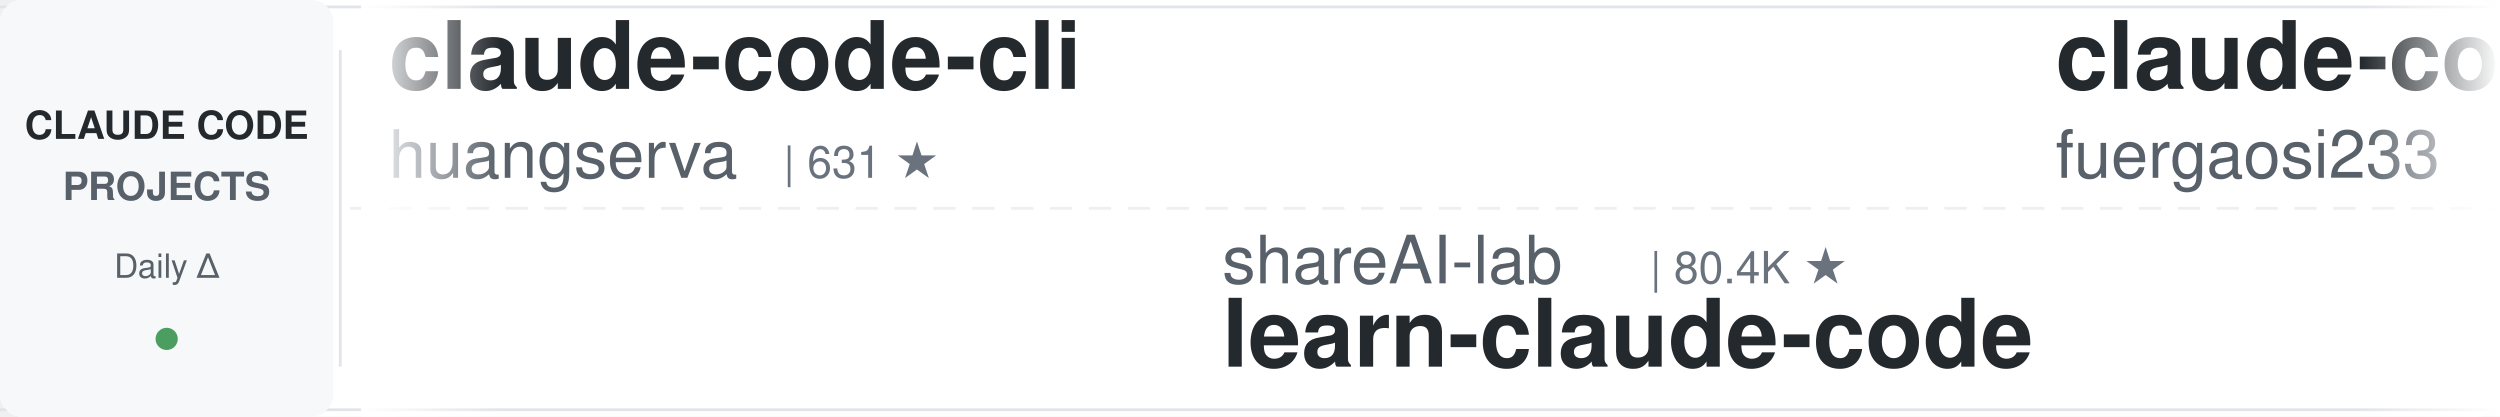
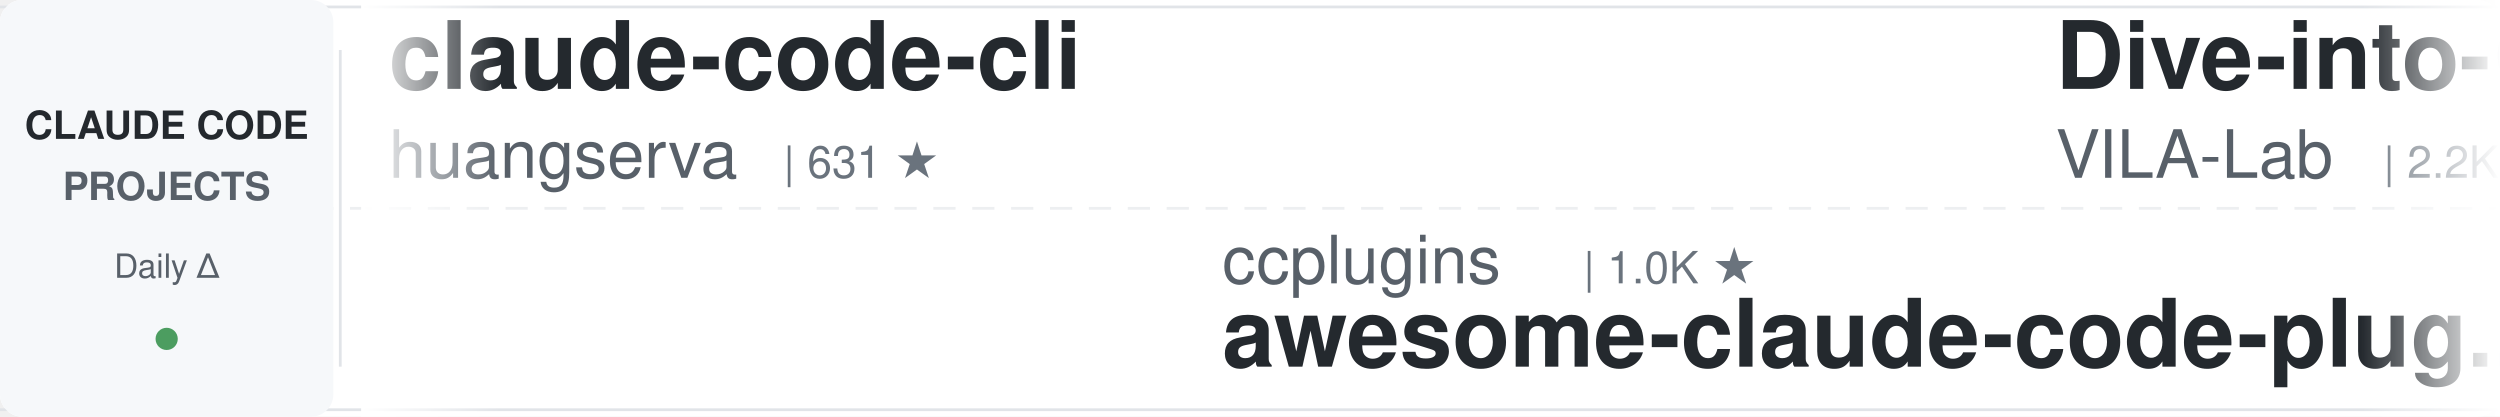
<svg xmlns="http://www.w3.org/2000/svg" width="900" height="150">
  <defs>
    <linearGradient id="leftFade" x1="0%" y1="0%" x2="100%" y2="0%">
      <stop offset="0%" style="stop-color:#ffffff;stop-opacity:1" />
      <stop offset="100%" style="stop-color:#ffffff;stop-opacity:0" />
    </linearGradient>
    <linearGradient id="rightFade" x1="0%" y1="0%" x2="100%" y2="0%">
      <stop offset="0%" style="stop-color:#ffffff;stop-opacity:0" />
      <stop offset="100%" style="stop-color:#ffffff;stop-opacity:1" />
    </linearGradient>
  </defs>
  <rect width="900" height="150" fill="#ffffff" rx="8" />
  <rect x="0" y="2" width="900" height="1" fill="#e1e4e8" />
  <rect x="0" y="147" width="900" height="1" fill="#e1e4e8" />
  <line x1="0" y1="75" x2="900" y2="75" stroke="#e1e4e8" stroke-width="1" stroke-dasharray="8 6" opacity="0.6" />
  <rect x="0" y="0" width="120" height="150" fill="#f6f8fa" rx="8" />
  <text x="60" y="50" font-family="-apple-system, BlinkMacSystemFont, 'Segoe UI', Helvetica, Arial, sans-serif" font-size="14" font-weight="600" fill="#24292e" text-anchor="middle">CLAUDE CODE</text>
  <text x="60" y="72" font-family="-apple-system, BlinkMacSystemFont, 'Segoe UI', Helvetica, Arial, sans-serif" font-size="14" font-weight="600" fill="#586069" text-anchor="middle">PROJECTS</text>
  <text x="60" y="100" font-family="-apple-system, BlinkMacSystemFont, 'Segoe UI', Helvetica, Arial, sans-serif" font-size="12" font-weight="500" fill="#586069" text-anchor="middle">Daily Δ</text>
  <circle cx="60" cy="122" r="4" fill="#22863a" opacity="0.8" />
  <rect x="122" y="18" width="1" height="114" fill="#e1e4e8" />
  <clipPath id="tickerClip">
    <rect x="130" y="0" width="770" height="150" />
  </clipPath>
  <g clip-path="url(#tickerClip)">
    <g id="tickerItems">
      <animateTransform attributeName="transform" attributeType="XML" type="translate" from="0 0" to="-3000 0" dur="54s" repeatCount="indefinite" />
      <g transform="translate(0, 0)">
        <text x="140" y="32" font-family="-apple-system, BlinkMacSystemFont, 'Segoe UI', Helvetica, Arial, sans-serif" font-size="34" font-weight="600" fill="#24292e">claude-code-cli</text>
        <text x="140" y="64" font-family="-apple-system, BlinkMacSystemFont, 'Segoe UI', Helvetica, Arial, sans-serif" font-size="24" font-weight="400" fill="#586069">huangserva</text>
        <text x="282" y="64" font-family="-apple-system, BlinkMacSystemFont, 'Segoe UI', Helvetica, Arial, sans-serif" font-size="16" font-weight="500" fill="#6a737d">| 631 ★</text>
      </g>
      <g transform="translate(300, 0)">
-         <text x="140" y="102" font-family="-apple-system, BlinkMacSystemFont, 'Segoe UI', Helvetica, Arial, sans-serif" font-size="24" font-weight="400" fill="#586069">shareAI-lab</text>
-         <text x="294" y="102" font-family="-apple-system, BlinkMacSystemFont, 'Segoe UI', Helvetica, Arial, sans-serif" font-size="16" font-weight="500" fill="#6a737d">| 80.4K ★</text>
-         <text x="140" y="132" font-family="-apple-system, BlinkMacSystemFont, 'Segoe UI', Helvetica, Arial, sans-serif" font-size="34" font-weight="600" fill="#24292e">learn-claude-code</text>
+         <text x="140" y="102" font-family="-apple-system, BlinkMacSystemFont, 'Segoe UI', Helvetica, Arial, sans-serif" font-size="24" font-weight="400" fill="#586069">ccplugins</text>
+         <text x="270" y="102" font-family="-apple-system, BlinkMacSystemFont, 'Segoe UI', Helvetica, Arial, sans-serif" font-size="16" font-weight="500" fill="#6a737d">| 1.0K ★</text>
+         <text x="140" y="132" font-family="-apple-system, BlinkMacSystemFont, 'Segoe UI', Helvetica, Arial, sans-serif" font-size="34" font-weight="600" fill="#24292e">awesome-claude-code-plug...</text>
      </g>
      <g transform="translate(600, 0)">
-         <text x="140" y="32" font-family="-apple-system, BlinkMacSystemFont, 'Segoe UI', Helvetica, Arial, sans-serif" font-size="34" font-weight="600" fill="#24292e">claude-code-proxy</text>
-         <text x="140" y="64" font-family="-apple-system, BlinkMacSystemFont, 'Segoe UI', Helvetica, Arial, sans-serif" font-size="24" font-weight="400" fill="#586069">fuergaosi233</text>
-         <text x="306" y="64" font-family="-apple-system, BlinkMacSystemFont, 'Segoe UI', Helvetica, Arial, sans-serif" font-size="16" font-weight="500" fill="#6a737d">| 2.8K ★</text>
+         <text x="140" y="32" font-family="-apple-system, BlinkMacSystemFont, 'Segoe UI', Helvetica, Arial, sans-serif" font-size="34" font-weight="600" fill="#24292e">Dive-into-Claude-Code</text>
+         <text x="140" y="64" font-family="-apple-system, BlinkMacSystemFont, 'Segoe UI', Helvetica, Arial, sans-serif" font-size="24" font-weight="400" fill="#586069">VILA-Lab</text>
+         <text x="258" y="64" font-family="-apple-system, BlinkMacSystemFont, 'Segoe UI', Helvetica, Arial, sans-serif" font-size="16" font-weight="500" fill="#6a737d">| 2.2K ★</text>
      </g>
      <g transform="translate(900, 0)">
-         <text x="140" y="102" font-family="-apple-system, BlinkMacSystemFont, 'Segoe UI', Helvetica, Arial, sans-serif" font-size="24" font-weight="400" fill="#586069">anthropics</text>
-         <text x="282" y="102" font-family="-apple-system, BlinkMacSystemFont, 'Segoe UI', Helvetica, Arial, sans-serif" font-size="16" font-weight="500" fill="#6a737d">| 6.9K ★</text>
-         <text x="140" y="132" font-family="-apple-system, BlinkMacSystemFont, 'Segoe UI', Helvetica, Arial, sans-serif" font-size="34" font-weight="600" fill="#24292e">claude-code-security-rev...</text>
+         <text x="140" y="102" font-family="-apple-system, BlinkMacSystemFont, 'Segoe UI', Helvetica, Arial, sans-serif" font-size="24" font-weight="400" fill="#586069">fuergaosi233</text>
+         <text x="306" y="102" font-family="-apple-system, BlinkMacSystemFont, 'Segoe UI', Helvetica, Arial, sans-serif" font-size="16" font-weight="500" fill="#6a737d">| 2.8K ★</text>
+         <text x="140" y="132" font-family="-apple-system, BlinkMacSystemFont, 'Segoe UI', Helvetica, Arial, sans-serif" font-size="34" font-weight="600" fill="#24292e">claude-code-proxy</text>
      </g>
      <g transform="translate(1200, 0)">
-         <text x="140" y="32" font-family="-apple-system, BlinkMacSystemFont, 'Segoe UI', Helvetica, Arial, sans-serif" font-size="34" font-weight="600" fill="#24292e">arcads-claude-code-mrpai...</text>
-         <text x="140" y="64" font-family="-apple-system, BlinkMacSystemFont, 'Segoe UI', Helvetica, Arial, sans-serif" font-size="24" font-weight="400" fill="#586069">mrpaidsocial</text>
-         <text x="306" y="64" font-family="-apple-system, BlinkMacSystemFont, 'Segoe UI', Helvetica, Arial, sans-serif" font-size="16" font-weight="500" fill="#6a737d">| 1.7K ★</text>
+         <text x="140" y="32" font-family="-apple-system, BlinkMacSystemFont, 'Segoe UI', Helvetica, Arial, sans-serif" font-size="34" font-weight="600" fill="#24292e">awesome-claude-code-tool...</text>
+         <text x="140" y="64" font-family="-apple-system, BlinkMacSystemFont, 'Segoe UI', Helvetica, Arial, sans-serif" font-size="24" font-weight="400" fill="#586069">rohitg00</text>
+         <text x="258" y="64" font-family="-apple-system, BlinkMacSystemFont, 'Segoe UI', Helvetica, Arial, sans-serif" font-size="16" font-weight="500" fill="#6a737d">| 2.8K ★</text>
      </g>
      <g transform="translate(1500, 0)">
-         <text x="140" y="102" font-family="-apple-system, BlinkMacSystemFont, 'Segoe UI', Helvetica, Arial, sans-serif" font-size="24" font-weight="400" fill="#586069">Pimzino</text>
-         <text x="246" y="102" font-family="-apple-system, BlinkMacSystemFont, 'Segoe UI', Helvetica, Arial, sans-serif" font-size="16" font-weight="500" fill="#6a737d">| 3.9K ★</text>
-         <text x="140" y="132" font-family="-apple-system, BlinkMacSystemFont, 'Segoe UI', Helvetica, Arial, sans-serif" font-size="34" font-weight="600" fill="#24292e">claude-code-spec-workflo...</text>
+         <text x="140" y="102" font-family="-apple-system, BlinkMacSystemFont, 'Segoe UI', Helvetica, Arial, sans-serif" font-size="24" font-weight="400" fill="#586069">anthropics</text>
+         <text x="282" y="102" font-family="-apple-system, BlinkMacSystemFont, 'Segoe UI', Helvetica, Arial, sans-serif" font-size="16" font-weight="500" fill="#6a737d">| 10.0K ★</text>
+         <text x="140" y="132" font-family="-apple-system, BlinkMacSystemFont, 'Segoe UI', Helvetica, Arial, sans-serif" font-size="34" font-weight="600" fill="#24292e">claude-code-action</text>
      </g>
      <g transform="translate(1800, 0)">
-         <text x="140" y="32" font-family="-apple-system, BlinkMacSystemFont, 'Segoe UI', Helvetica, Arial, sans-serif" font-size="34" font-weight="600" fill="#24292e">claude-code-my-workflow</text>
-         <text x="140" y="64" font-family="-apple-system, BlinkMacSystemFont, 'Segoe UI', Helvetica, Arial, sans-serif" font-size="24" font-weight="400" fill="#586069">pedrohcgs</text>
-         <text x="270" y="64" font-family="-apple-system, BlinkMacSystemFont, 'Segoe UI', Helvetica, Arial, sans-serif" font-size="16" font-weight="500" fill="#6a737d">| 1.7K ★</text>
+         <text x="140" y="32" font-family="-apple-system, BlinkMacSystemFont, 'Segoe UI', Helvetica, Arial, sans-serif" font-size="34" font-weight="600" fill="#24292e">claude-code-base-action</text>
+         <text x="140" y="64" font-family="-apple-system, BlinkMacSystemFont, 'Segoe UI', Helvetica, Arial, sans-serif" font-size="24" font-weight="400" fill="#586069">anthropics</text>
+         <text x="282" y="64" font-family="-apple-system, BlinkMacSystemFont, 'Segoe UI', Helvetica, Arial, sans-serif" font-size="16" font-weight="500" fill="#6a737d">| 1.1K ★</text>
      </g>
      <g transform="translate(2100, 0)">
-         <text x="140" y="102" font-family="-apple-system, BlinkMacSystemFont, 'Segoe UI', Helvetica, Arial, sans-serif" font-size="24" font-weight="400" fill="#586069">AICoderTudou</text>
-         <text x="306" y="102" font-family="-apple-system, BlinkMacSystemFont, 'Segoe UI', Helvetica, Arial, sans-serif" font-size="16" font-weight="500" fill="#6a737d">| 494 ★</text>
-         <text x="140" y="132" font-family="-apple-system, BlinkMacSystemFont, 'Segoe UI', Helvetica, Arial, sans-serif" font-size="34" font-weight="600" fill="#24292e">claude-code-tudou</text>
+         <text x="140" y="102" font-family="-apple-system, BlinkMacSystemFont, 'Segoe UI', Helvetica, Arial, sans-serif" font-size="24" font-weight="400" fill="#586069">Chachamaru127</text>
+         <text x="318" y="102" font-family="-apple-system, BlinkMacSystemFont, 'Segoe UI', Helvetica, Arial, sans-serif" font-size="16" font-weight="500" fill="#6a737d">| 3.2K ★</text>
+         <text x="140" y="132" font-family="-apple-system, BlinkMacSystemFont, 'Segoe UI', Helvetica, Arial, sans-serif" font-size="34" font-weight="600" fill="#24292e">claude-code-harness</text>
      </g>
      <g transform="translate(2400, 0)">
-         <text x="140" y="32" font-family="-apple-system, BlinkMacSystemFont, 'Segoe UI', Helvetica, Arial, sans-serif" font-size="34" font-weight="600" fill="#24292e">claude_code_src</text>
-         <text x="140" y="64" font-family="-apple-system, BlinkMacSystemFont, 'Segoe UI', Helvetica, Arial, sans-serif" font-size="24" font-weight="400" fill="#586069">ponponon</text>
-         <text x="258" y="64" font-family="-apple-system, BlinkMacSystemFont, 'Segoe UI', Helvetica, Arial, sans-serif" font-size="16" font-weight="500" fill="#6a737d">| 2.3K ★</text>
+         <text x="140" y="32" font-family="-apple-system, BlinkMacSystemFont, 'Segoe UI', Helvetica, Arial, sans-serif" font-size="34" font-weight="600" fill="#24292e">claude-code-templates</text>
+         <text x="140" y="64" font-family="-apple-system, BlinkMacSystemFont, 'Segoe UI', Helvetica, Arial, sans-serif" font-size="24" font-weight="400" fill="#586069">davila7</text>
+         <text x="246" y="64" font-family="-apple-system, BlinkMacSystemFont, 'Segoe UI', Helvetica, Arial, sans-serif" font-size="16" font-weight="500" fill="#6a737d">| 33.6K ★</text>
      </g>
      <g transform="translate(2700, 0)">
-         <text x="140" y="102" font-family="-apple-system, BlinkMacSystemFont, 'Segoe UI', Helvetica, Arial, sans-serif" font-size="24" font-weight="400" fill="#586069">nicedreamzapp</text>
-         <text x="318" y="102" font-family="-apple-system, BlinkMacSystemFont, 'Segoe UI', Helvetica, Arial, sans-serif" font-size="16" font-weight="500" fill="#6a737d">| 3.5K ★</text>
-         <text x="140" y="132" font-family="-apple-system, BlinkMacSystemFont, 'Segoe UI', Helvetica, Arial, sans-serif" font-size="34" font-weight="600" fill="#24292e">claude-code-local</text>
+         <text x="140" y="102" font-family="-apple-system, BlinkMacSystemFont, 'Segoe UI', Helvetica, Arial, sans-serif" font-size="24" font-weight="400" fill="#586069">Piebald-AI</text>
+         <text x="282" y="102" font-family="-apple-system, BlinkMacSystemFont, 'Segoe UI', Helvetica, Arial, sans-serif" font-size="16" font-weight="500" fill="#6a737d">| 13.2K ★</text>
+         <text x="140" y="132" font-family="-apple-system, BlinkMacSystemFont, 'Segoe UI', Helvetica, Arial, sans-serif" font-size="34" font-weight="600" fill="#24292e">claude-code-system-promp...</text>
      </g>
      <g transform="translate(3000, 0)">
        <text x="140" y="32" font-family="-apple-system, BlinkMacSystemFont, 'Segoe UI', Helvetica, Arial, sans-serif" font-size="34" font-weight="600" fill="#24292e">claude-code-cli</text>
        <text x="140" y="64" font-family="-apple-system, BlinkMacSystemFont, 'Segoe UI', Helvetica, Arial, sans-serif" font-size="24" font-weight="400" fill="#586069">huangserva</text>
        <text x="282" y="64" font-family="-apple-system, BlinkMacSystemFont, 'Segoe UI', Helvetica, Arial, sans-serif" font-size="16" font-weight="500" fill="#6a737d">| 631 ★</text>
      </g>
      <g transform="translate(3300, 0)">
-         <text x="140" y="102" font-family="-apple-system, BlinkMacSystemFont, 'Segoe UI', Helvetica, Arial, sans-serif" font-size="24" font-weight="400" fill="#586069">shareAI-lab</text>
-         <text x="294" y="102" font-family="-apple-system, BlinkMacSystemFont, 'Segoe UI', Helvetica, Arial, sans-serif" font-size="16" font-weight="500" fill="#6a737d">| 80.4K ★</text>
-         <text x="140" y="132" font-family="-apple-system, BlinkMacSystemFont, 'Segoe UI', Helvetica, Arial, sans-serif" font-size="34" font-weight="600" fill="#24292e">learn-claude-code</text>
+         <text x="140" y="102" font-family="-apple-system, BlinkMacSystemFont, 'Segoe UI', Helvetica, Arial, sans-serif" font-size="24" font-weight="400" fill="#586069">ccplugins</text>
+         <text x="270" y="102" font-family="-apple-system, BlinkMacSystemFont, 'Segoe UI', Helvetica, Arial, sans-serif" font-size="16" font-weight="500" fill="#6a737d">| 1.0K ★</text>
+         <text x="140" y="132" font-family="-apple-system, BlinkMacSystemFont, 'Segoe UI', Helvetica, Arial, sans-serif" font-size="34" font-weight="600" fill="#24292e">awesome-claude-code-plug...</text>
      </g>
      <g transform="translate(3600, 0)">
-         <text x="140" y="32" font-family="-apple-system, BlinkMacSystemFont, 'Segoe UI', Helvetica, Arial, sans-serif" font-size="34" font-weight="600" fill="#24292e">claude-code-proxy</text>
-         <text x="140" y="64" font-family="-apple-system, BlinkMacSystemFont, 'Segoe UI', Helvetica, Arial, sans-serif" font-size="24" font-weight="400" fill="#586069">fuergaosi233</text>
-         <text x="306" y="64" font-family="-apple-system, BlinkMacSystemFont, 'Segoe UI', Helvetica, Arial, sans-serif" font-size="16" font-weight="500" fill="#6a737d">| 2.8K ★</text>
+         <text x="140" y="32" font-family="-apple-system, BlinkMacSystemFont, 'Segoe UI', Helvetica, Arial, sans-serif" font-size="34" font-weight="600" fill="#24292e">Dive-into-Claude-Code</text>
+         <text x="140" y="64" font-family="-apple-system, BlinkMacSystemFont, 'Segoe UI', Helvetica, Arial, sans-serif" font-size="24" font-weight="400" fill="#586069">VILA-Lab</text>
+         <text x="258" y="64" font-family="-apple-system, BlinkMacSystemFont, 'Segoe UI', Helvetica, Arial, sans-serif" font-size="16" font-weight="500" fill="#6a737d">| 2.2K ★</text>
      </g>
      <g transform="translate(3900, 0)">
-         <text x="140" y="102" font-family="-apple-system, BlinkMacSystemFont, 'Segoe UI', Helvetica, Arial, sans-serif" font-size="24" font-weight="400" fill="#586069">anthropics</text>
-         <text x="282" y="102" font-family="-apple-system, BlinkMacSystemFont, 'Segoe UI', Helvetica, Arial, sans-serif" font-size="16" font-weight="500" fill="#6a737d">| 6.9K ★</text>
-         <text x="140" y="132" font-family="-apple-system, BlinkMacSystemFont, 'Segoe UI', Helvetica, Arial, sans-serif" font-size="34" font-weight="600" fill="#24292e">claude-code-security-rev...</text>
+         <text x="140" y="102" font-family="-apple-system, BlinkMacSystemFont, 'Segoe UI', Helvetica, Arial, sans-serif" font-size="24" font-weight="400" fill="#586069">fuergaosi233</text>
+         <text x="306" y="102" font-family="-apple-system, BlinkMacSystemFont, 'Segoe UI', Helvetica, Arial, sans-serif" font-size="16" font-weight="500" fill="#6a737d">| 2.8K ★</text>
+         <text x="140" y="132" font-family="-apple-system, BlinkMacSystemFont, 'Segoe UI', Helvetica, Arial, sans-serif" font-size="34" font-weight="600" fill="#24292e">claude-code-proxy</text>
      </g>
    </g>
  </g>
  <rect x="130" y="0" width="50" height="150" fill="url(#leftFade)" />
  <rect x="850" y="0" width="50" height="150" fill="url(#rightFade)" />
</svg>
